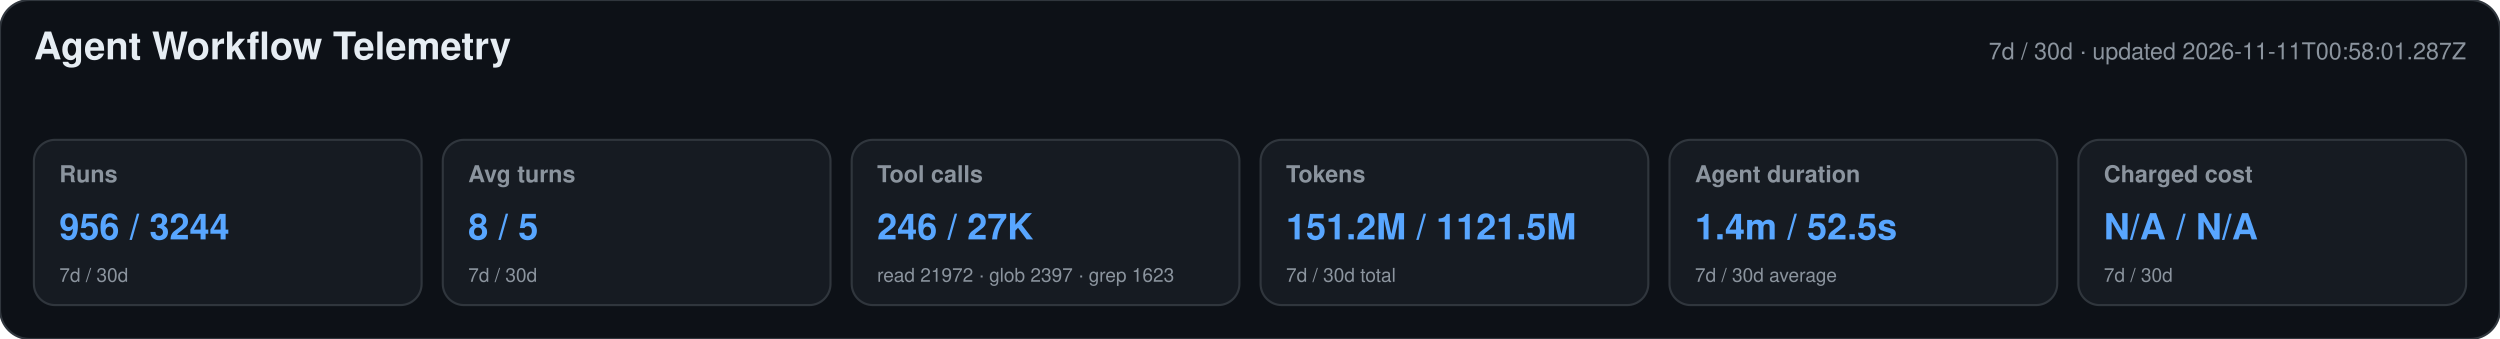
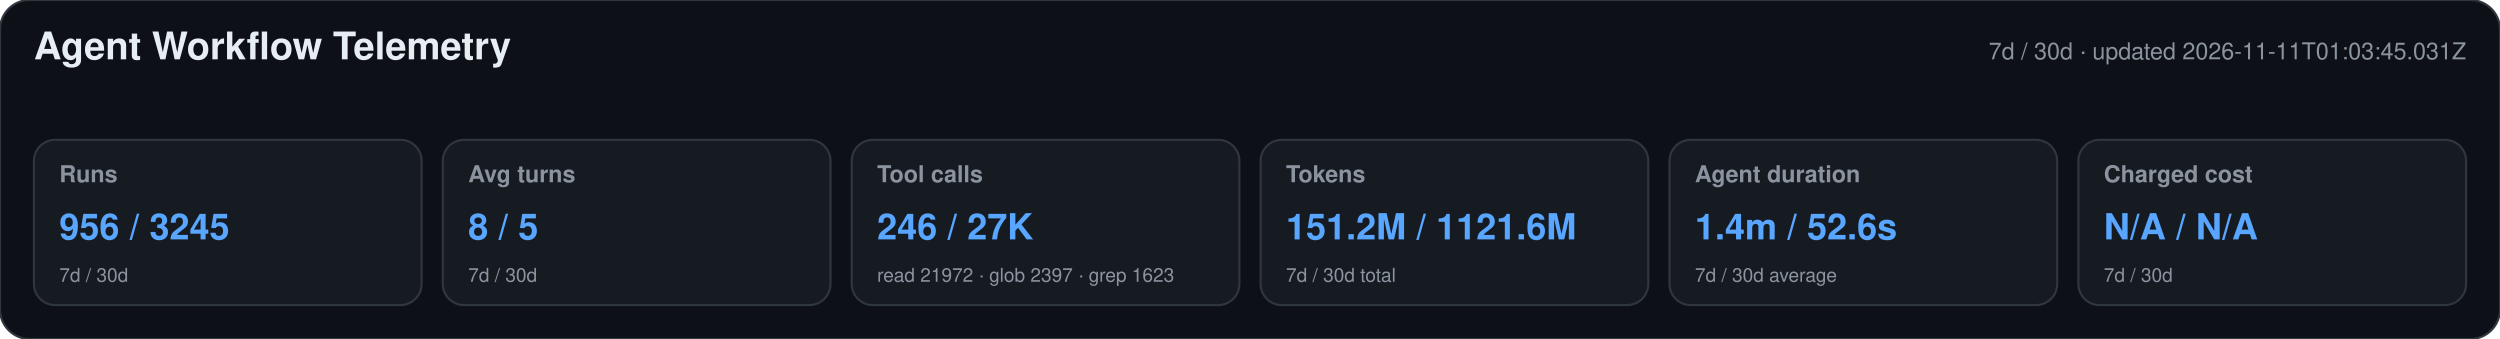
<svg xmlns="http://www.w3.org/2000/svg" width="1180" height="160" viewBox="0 0 1180 160" role="img" aria-labelledby="title desc">
  <style>text{font-family:-apple-system,BlinkMacSystemFont,"Segoe UI",Helvetica,Arial,sans-serif}.heading{font-size:18px;font-weight:650;fill:#e6edf3}.meta,.label,.secondary{fill:#8b949e}.meta,.label{font-size:11px}.label{font-weight:600}.primary{font-size:17px;font-weight:700;fill:#58a6ff}.secondary{font-size:9px}</style>
  <rect width="1180" height="160" rx="14" fill="#0d1117" stroke="#30363d" />
  <text x="16" y="28" class="heading">Agent Workflow Telemetry</text>
-   <text x="1164" y="28" text-anchor="end" class="meta">7d / 30d · updated 2026-11-11T00:58:01.287Z</text>
+   <text x="1164" y="28" text-anchor="end" class="meta">7d / 30d · updated 2026-11-11T01:03:45.031Z</text>
  <g>
    <rect x="16" y="66" width="183" height="78" rx="10" fill="#161b22" stroke="#30363d" />
    <text x="28" y="86" class="label">Runs</text>
-     <text x="28" y="113" class="primary">956 / 3244</text>
+     <text x="28" y="113" class="primary">956 / 3245</text>
    <text x="28" y="133" class="secondary">7d / 30d</text>
  </g>
  <g>
    <rect x="209" y="66" width="183" height="78" rx="10" fill="#161b22" stroke="#30363d" />
    <text x="221" y="86" class="label">Avg turns</text>
    <text x="221" y="113" class="primary">8 / 5</text>
    <text x="221" y="133" class="secondary">7d / 30d</text>
  </g>
  <g>
    <rect x="402" y="66" width="183" height="78" rx="10" fill="#161b22" stroke="#30363d" />
    <text x="414" y="86" class="label">Tool calls</text>
    <text x="414" y="113" class="primary">246 / 27K</text>
    <text x="414" y="133" class="secondary">read 21972 · glob 2397 · grep 1623</text>
  </g>
  <g>
    <rect x="595" y="66" width="183" height="78" rx="10" fill="#161b22" stroke="#30363d" />
    <text x="607" y="86" class="label">Tokens</text>
-     <text x="607" y="113" class="primary">151.2M / 1121.5M</text>
+     <text x="607" y="113" class="primary">151.2M / 1121.6M</text>
    <text x="607" y="133" class="secondary">7d / 30d total</text>
  </g>
  <g>
    <rect x="788" y="66" width="183" height="78" rx="10" fill="#161b22" stroke="#30363d" />
    <text x="800" y="86" class="label">Agent duration</text>
-     <text x="800" y="113" class="primary">1.4m / 52.5s</text>
+     <text x="800" y="113" class="primary">1.4m / 52.6s</text>
    <text x="800" y="133" class="secondary">7d / 30d average</text>
  </g>
  <g>
    <rect x="981" y="66" width="183" height="78" rx="10" fill="#161b22" stroke="#30363d" />
    <text x="993" y="86" class="label">Charged cost</text>
    <text x="993" y="113" class="primary">N/A / N/A</text>
    <text x="993" y="133" class="secondary">7d / 30d</text>
  </g>
</svg>
